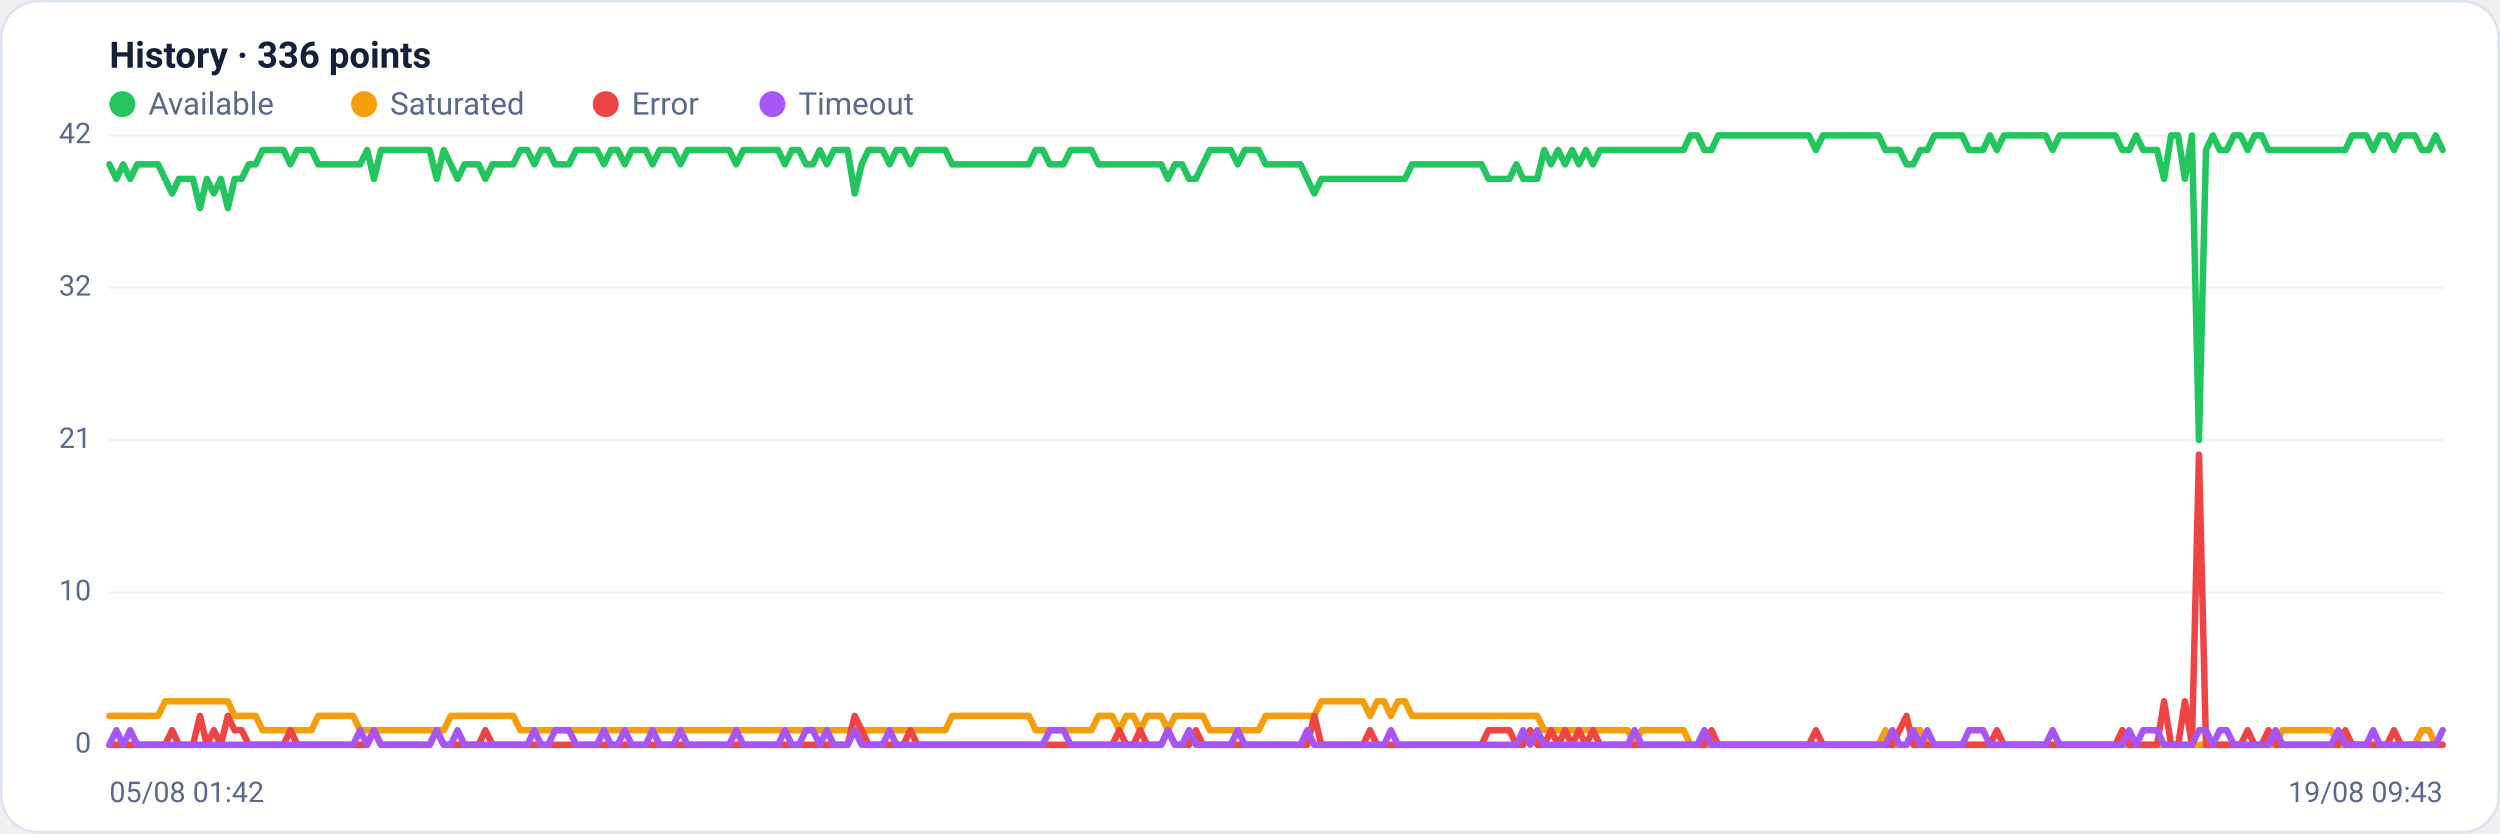
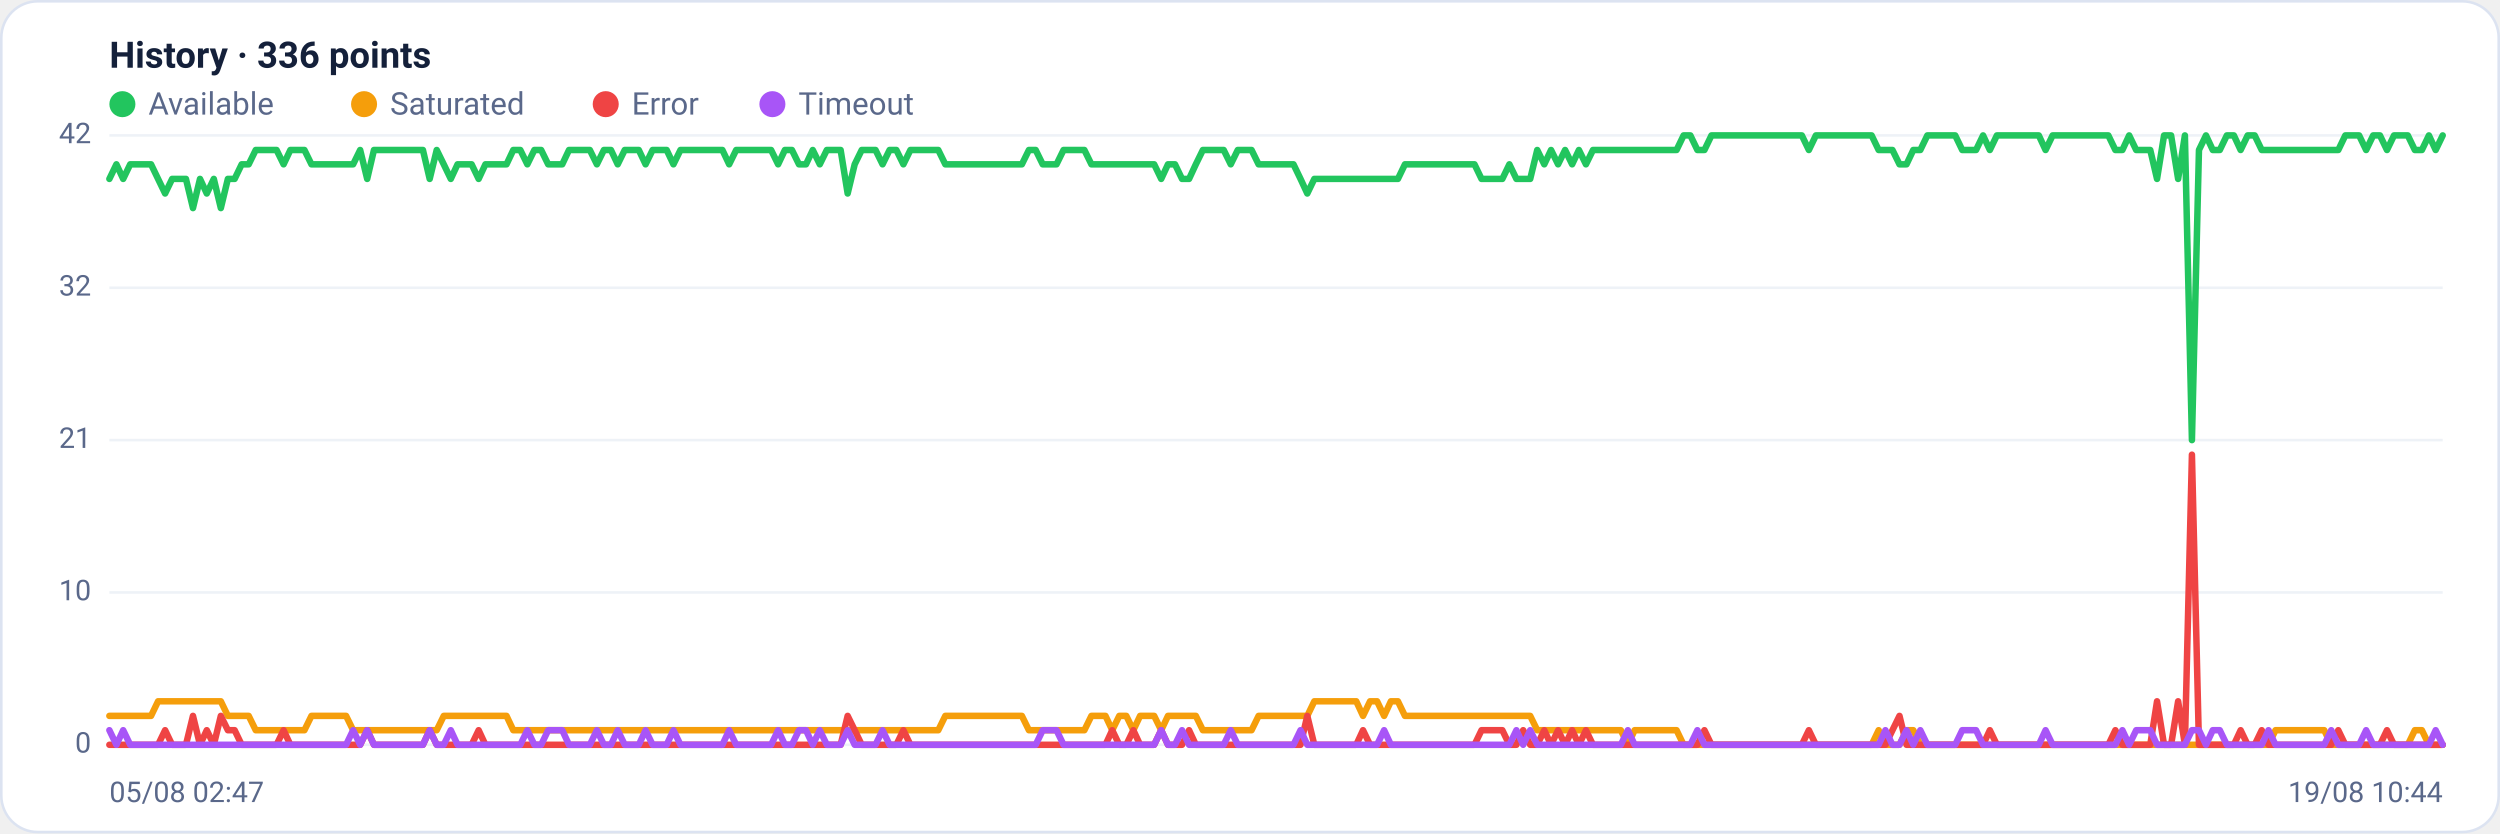
<svg xmlns="http://www.w3.org/2000/svg" viewBox="0 0 960 320" width="960" height="320" font-family="Segoe UI, system-ui, -apple-system, Roboto, Helvetica, Arial, sans-serif" role="img" aria-label="Availability history per region">
  <rect x="0.5" y="0.5" width="959" height="319" rx="14" fill="#ffffff" stroke="#dce3f1" />
  <text x="42" y="26" font-size="14" font-weight="600" fill="#14203a">History · 336 points</text>
  <circle cx="47" cy="40" r="5" fill="#22c55e" />
  <text x="57" y="44" font-size="12" fill="#5a688a">Available</text>
  <circle cx="139.8" cy="40" r="5" fill="#f59e0b" />
  <text x="149.8" y="44" font-size="12" fill="#5a688a">Saturated</text>
  <circle cx="232.6" cy="40" r="5" fill="#ef4444" />
  <text x="242.6" y="44" font-size="12" fill="#5a688a">Error</text>
  <circle cx="296.6" cy="40" r="5" fill="#a855f7" />
  <text x="306.6" y="44" font-size="12" fill="#5a688a">Timeout</text>
  <line x1="42" y1="286.0" x2="938" y2="286.0" stroke="#eef2f7" stroke-width="1" />
  <text x="35" y="289.0" text-anchor="end" font-size="11" fill="#5a688a">0</text>
  <line x1="42" y1="227.5" x2="938" y2="227.5" stroke="#eef2f7" stroke-width="1" />
  <text x="35" y="230.5" text-anchor="end" font-size="11" fill="#5a688a">10</text>
  <line x1="42" y1="169.0" x2="938" y2="169.0" stroke="#eef2f7" stroke-width="1" />
  <text x="35" y="172.0" text-anchor="end" font-size="11" fill="#5a688a">21</text>
  <line x1="42" y1="110.5" x2="938" y2="110.5" stroke="#eef2f7" stroke-width="1" />
  <text x="35" y="113.5" text-anchor="end" font-size="11" fill="#5a688a">32</text>
  <line x1="42" y1="52.0" x2="938" y2="52.0" stroke="#eef2f7" stroke-width="1" />
  <text x="35" y="55.0" text-anchor="end" font-size="11" fill="#5a688a">42</text>
-   <polyline fill="none" stroke="#22c55e" stroke-width="2.5" stroke-linejoin="round" stroke-linecap="round" points="42.0,63.1 44.7,68.7 47.3,63.1 50.0,68.7 52.7,63.1 55.4,63.1 58.0,63.1 60.7,63.1 63.4,68.7 66.1,74.3 68.7,68.7 71.4,68.7 74.1,68.7 76.8,79.9 79.4,68.7 82.1,74.3 84.8,68.7 87.5,79.9 90.1,68.7 92.8,68.7 95.5,63.1 98.2,63.1 100.8,57.6 103.5,57.6 106.2,57.6 108.9,57.6 111.5,63.1 114.2,57.6 116.9,57.6 119.6,57.6 122.2,63.1 124.9,63.1 127.6,63.1 130.3,63.1 132.9,63.1 135.6,63.1 138.3,63.1 141.0,57.6 143.6,68.7 146.3,57.6 149.0,57.6 151.7,57.6 154.3,57.6 157.0,57.6 159.7,57.6 162.4,57.6 165.0,57.6 167.7,68.7 170.4,57.6 173.1,63.1 175.7,68.7 178.4,63.1 181.1,63.1 183.8,63.1 186.4,68.7 189.1,63.1 191.8,63.1 194.5,63.1 197.1,63.1 199.8,57.6 202.5,57.6 205.2,63.1 207.8,57.6 210.5,57.6 213.2,63.1 215.9,63.1 218.5,63.1 221.2,57.6 223.9,57.6 226.5,57.6 229.2,57.6 231.9,63.1 234.6,57.6 237.2,57.6 239.9,63.1 242.6,57.6 245.3,57.6 247.9,57.6 250.6,63.1 253.3,57.6 256.0,57.6 258.6,57.6 261.3,63.1 264.0,57.6 266.7,57.6 269.3,57.6 272.0,57.6 274.7,57.6 277.4,57.6 280.0,57.6 282.7,63.1 285.4,57.6 288.1,57.6 290.7,57.6 293.4,57.6 296.1,57.6 298.8,57.6 301.4,63.1 304.1,57.6 306.8,57.6 309.5,63.1 312.1,63.1 314.8,57.6 317.5,63.1 320.2,57.6 322.8,57.6 325.5,57.6 328.2,74.3 330.9,63.1 333.5,57.6 336.2,57.6 338.9,57.6 341.6,63.1 344.2,57.6 346.9,57.6 349.6,63.1 352.3,57.6 354.9,57.6 357.6,57.6 360.3,57.6 363.0,57.6 365.6,63.1 368.3,63.1 371.0,63.1 373.7,63.1 376.3,63.1 379.0,63.1 381.7,63.1 384.4,63.1 387.0,63.1 389.7,63.1 392.4,63.1 395.1,63.1 397.7,57.6 400.4,57.6 403.1,63.1 405.7,63.1 408.4,63.1 411.1,57.6 413.8,57.6 416.4,57.6 419.1,57.6 421.8,63.1 424.5,63.1 427.1,63.1 429.8,63.1 432.5,63.1 435.2,63.1 437.8,63.1 440.5,63.1 443.2,63.1 445.9,63.1 448.5,68.7 451.2,63.1 453.9,63.1 456.6,68.7 459.2,68.7 461.9,63.1 464.6,57.6 467.3,57.6 469.9,57.6 472.6,57.6 475.3,63.1 478.0,57.6 480.6,57.6 483.3,57.6 486.0,63.1 488.7,63.1 491.3,63.1 494.0,63.1 496.7,63.1 499.4,63.1 502.0,68.7 504.7,74.3 507.4,68.7 510.1,68.7 512.7,68.7 515.4,68.7 518.1,68.7 520.8,68.7 523.4,68.7 526.1,68.7 528.8,68.7 531.5,68.7 534.1,68.7 536.8,68.7 539.5,68.7 542.2,63.1 544.8,63.1 547.5,63.1 550.2,63.1 552.9,63.1 555.5,63.1 558.2,63.1 560.9,63.1 563.6,63.1 566.2,63.1 568.9,63.1 571.6,68.7 574.3,68.7 576.9,68.7 579.6,68.7 582.3,63.1 584.9,68.7 587.6,68.7 590.3,68.7 593.0,57.6 595.6,63.1 598.3,57.6 601.0,63.1 603.7,57.6 606.3,63.1 609.0,57.6 611.7,63.1 614.4,57.6 617.0,57.6 619.7,57.6 622.4,57.6 625.1,57.6 627.7,57.6 630.4,57.6 633.1,57.6 635.8,57.6 638.4,57.6 641.1,57.6 643.8,57.6 646.5,57.6 649.1,52.0 651.8,52.0 654.5,57.6 657.2,57.6 659.8,52.0 662.5,52.0 665.2,52.0 667.9,52.0 670.5,52.0 673.2,52.0 675.9,52.0 678.6,52.0 681.2,52.0 683.9,52.0 686.6,52.0 689.3,52.0 691.9,52.0 694.6,52.0 697.3,57.6 700.0,52.0 702.6,52.0 705.3,52.0 708.0,52.0 710.7,52.0 713.3,52.0 716.0,52.0 718.7,52.0 721.4,52.0 724.0,57.6 726.7,57.6 729.4,57.6 732.1,63.1 734.7,63.1 737.4,57.6 740.1,57.6 742.8,52.0 745.4,52.0 748.1,52.0 750.8,52.0 753.5,52.0 756.1,57.6 758.8,57.6 761.5,57.6 764.1,52.0 766.8,57.6 769.5,52.0 772.2,52.0 774.8,52.0 777.5,52.0 780.2,52.0 782.9,52.0 785.5,52.0 788.2,57.6 790.9,52.0 793.6,52.0 796.2,52.0 798.9,52.0 801.6,52.0 804.3,52.0 806.9,52.0 809.6,52.0 812.3,52.0 815.0,57.6 817.6,57.6 820.3,52.0 823.0,57.6 825.7,57.6 828.3,57.6 831.0,68.7 833.7,52.0 836.4,52.0 839.0,68.7 841.7,52.0 844.4,169.0 847.1,57.6 849.7,52.0 852.4,57.6 855.1,57.6 857.8,52.0 860.4,52.0 863.1,57.6 865.8,52.0 868.5,52.0 871.1,57.6 873.8,57.6 876.5,57.6 879.2,57.6 881.8,57.6 884.5,57.6 887.2,57.6 889.9,57.6 892.5,57.6 895.2,57.6 897.9,57.6 900.6,57.6 903.2,52.0 905.9,52.0 908.6,52.0 911.3,57.6 913.9,52.0 916.6,52.0 919.3,57.6 922.0,52.0 924.6,52.0 927.3,52.0 930.0,57.6 932.7,57.6 935.3,52.0 938.0,57.6" />
-   <polyline fill="none" stroke="#f59e0b" stroke-width="2.5" stroke-linejoin="round" stroke-linecap="round" points="42.0,274.9 44.7,274.9 47.3,274.9 50.0,274.9 52.7,274.9 55.4,274.9 58.0,274.9 60.7,274.9 63.4,269.3 66.1,269.3 68.7,269.3 71.4,269.3 74.1,269.3 76.8,269.3 79.4,269.3 82.1,269.3 84.8,269.3 87.5,269.3 90.1,274.9 92.8,274.9 95.5,274.9 98.2,274.9 100.8,280.4 103.5,280.4 106.2,280.4 108.9,280.4 111.5,280.4 114.2,280.4 116.9,280.4 119.6,280.4 122.2,274.9 124.9,274.9 127.6,274.9 130.3,274.9 132.9,274.9 135.6,274.9 138.3,280.4 141.0,280.4 143.6,280.4 146.3,280.4 149.0,280.4 151.7,280.4 154.3,280.4 157.0,280.4 159.7,280.4 162.4,280.4 165.0,280.4 167.7,280.4 170.4,280.4 173.1,274.9 175.7,274.9 178.4,274.9 181.1,274.9 183.8,274.9 186.4,274.9 189.1,274.9 191.8,274.9 194.5,274.9 197.1,274.9 199.8,280.4 202.5,280.4 205.2,280.4 207.8,280.4 210.5,280.4 213.2,280.4 215.9,280.4 218.5,280.4 221.2,280.4 223.9,280.4 226.5,280.4 229.2,280.4 231.9,280.4 234.6,280.4 237.2,280.4 239.9,280.4 242.6,280.4 245.3,280.4 247.9,280.4 250.6,280.4 253.3,280.4 256.0,280.4 258.6,280.4 261.3,280.4 264.0,280.4 266.7,280.4 269.3,280.4 272.0,280.4 274.7,280.4 277.4,280.4 280.0,280.4 282.7,280.4 285.4,280.4 288.1,280.4 290.7,280.4 293.4,280.4 296.1,280.4 298.8,280.4 301.4,280.4 304.1,280.4 306.8,280.4 309.5,280.4 312.1,280.4 314.8,280.4 317.5,280.4 320.2,280.4 322.8,280.4 325.5,280.4 328.2,280.4 330.9,280.4 333.5,280.4 336.2,280.4 338.9,280.4 341.6,280.4 344.2,280.4 346.9,280.4 349.6,280.4 352.3,280.4 354.9,280.4 357.6,280.4 360.3,280.4 363.0,280.4 365.6,274.9 368.3,274.9 371.0,274.9 373.7,274.9 376.3,274.9 379.0,274.9 381.7,274.9 384.4,274.9 387.0,274.9 389.7,274.9 392.4,274.9 395.1,274.9 397.7,280.4 400.4,280.4 403.1,280.4 405.7,280.4 408.4,280.4 411.1,280.4 413.8,280.4 416.4,280.4 419.1,280.4 421.8,274.9 424.5,274.9 427.1,274.9 429.8,280.4 432.5,274.9 435.2,274.9 437.8,280.4 440.5,274.9 443.2,274.9 445.9,274.9 448.5,280.4 451.2,274.9 453.9,274.9 456.6,274.9 459.2,274.9 461.9,274.9 464.6,280.4 467.3,280.4 469.9,280.4 472.6,280.4 475.3,280.4 478.0,280.4 480.6,280.4 483.3,280.4 486.0,274.9 488.7,274.9 491.3,274.9 494.0,274.9 496.7,274.9 499.4,274.9 502.0,274.9 504.7,274.9 507.4,269.3 510.1,269.3 512.7,269.3 515.4,269.3 518.1,269.3 520.8,269.3 523.4,269.3 526.1,274.9 528.8,269.3 531.5,269.3 534.1,274.9 536.8,269.3 539.5,269.3 542.2,274.9 544.8,274.9 547.5,274.9 550.2,274.9 552.9,274.9 555.5,274.9 558.2,274.9 560.9,274.9 563.6,274.9 566.2,274.9 568.9,274.9 571.6,274.9 574.3,274.9 576.9,274.9 579.6,274.9 582.3,274.9 584.9,274.9 587.6,274.9 590.3,274.9 593.0,280.4 595.6,280.4 598.3,280.4 601.0,280.4 603.7,280.4 606.3,280.4 609.0,280.4 611.7,280.4 614.4,280.4 617.0,280.4 619.7,280.4 622.4,280.4 625.1,280.4 627.7,286.0 630.4,280.4 633.1,280.4 635.8,280.4 638.4,280.4 641.1,280.4 643.8,280.4 646.5,280.4 649.1,286.0 651.8,286.0 654.5,286.0 657.2,286.0 659.8,286.0 662.5,286.0 665.2,286.0 667.9,286.0 670.5,286.0 673.2,286.0 675.9,286.0 678.6,286.0 681.2,286.0 683.9,286.0 686.6,286.0 689.3,286.0 691.9,286.0 694.6,286.0 697.3,286.0 700.0,286.0 702.6,286.0 705.3,286.0 708.0,286.0 710.7,286.0 713.3,286.0 716.0,286.0 718.7,286.0 721.4,286.0 724.0,280.4 726.7,286.0 729.4,286.0 732.1,286.0 734.7,280.4 737.4,280.4 740.1,286.0 742.8,286.0 745.4,286.0 748.1,286.0 750.8,286.0 753.5,286.0 756.1,286.0 758.8,286.0 761.5,286.0 764.1,286.0 766.8,286.0 769.5,286.0 772.2,286.0 774.8,286.0 777.5,286.0 780.2,286.0 782.9,286.0 785.5,286.0 788.2,286.0 790.9,286.0 793.6,286.0 796.2,286.0 798.9,286.0 801.6,286.0 804.3,286.0 806.9,286.0 809.6,286.0 812.3,286.0 815.0,286.0 817.6,286.0 820.3,286.0 823.0,286.0 825.7,286.0 828.3,286.0 831.0,286.0 833.7,286.0 836.4,286.0 839.0,286.0 841.7,286.0 844.4,286.0 847.1,286.0 849.7,286.0 852.4,286.0 855.1,286.0 857.8,286.0 860.4,286.0 863.1,286.0 865.8,286.0 868.5,286.0 871.1,286.0 873.8,286.0 876.5,280.4 879.2,280.4 881.8,280.4 884.5,280.4 887.2,280.4 889.9,280.4 892.5,280.4 895.2,280.4 897.9,286.0 900.6,286.0 903.2,286.0 905.9,286.0 908.6,286.0 911.3,286.0 913.9,286.0 916.6,286.0 919.3,286.0 922.0,286.0 924.6,286.0 927.3,286.0 930.0,280.4 932.7,280.4 935.3,286.0 938.0,286.0" />
-   <polyline fill="none" stroke="#ef4444" stroke-width="2.5" stroke-linejoin="round" stroke-linecap="round" points="42.0,286.0 44.7,286.0 47.3,286.0 50.0,286.0 52.7,286.0 55.4,286.0 58.0,286.0 60.7,286.0 63.4,286.0 66.1,280.4 68.7,286.0 71.4,286.0 74.1,286.0 76.8,274.9 79.4,286.0 82.1,280.4 84.8,286.0 87.5,274.9 90.1,280.4 92.8,280.4 95.5,286.0 98.2,286.0 100.8,286.0 103.5,286.0 106.2,286.0 108.9,286.0 111.5,280.4 114.2,286.0 116.9,286.0 119.6,286.0 122.2,286.0 124.9,286.0 127.6,286.0 130.3,286.0 132.9,286.0 135.6,286.0 138.3,286.0 141.0,286.0 143.6,280.4 146.3,286.0 149.0,286.0 151.7,286.0 154.3,286.0 157.0,286.0 159.7,286.0 162.4,286.0 165.0,286.0 167.7,280.4 170.4,286.0 173.1,286.0 175.7,286.0 178.4,286.0 181.1,286.0 183.8,286.0 186.4,280.4 189.1,286.0 191.8,286.0 194.5,286.0 197.1,286.0 199.8,286.0 202.5,286.0 205.2,286.0 207.8,286.0 210.5,286.0 213.2,286.0 215.9,286.0 218.5,286.0 221.2,286.0 223.9,286.0 226.5,286.0 229.2,286.0 231.9,286.0 234.6,286.0 237.2,286.0 239.9,286.0 242.6,286.0 245.3,286.0 247.9,286.0 250.6,286.0 253.3,286.0 256.0,286.0 258.6,286.0 261.3,286.0 264.0,286.0 266.7,286.0 269.3,286.0 272.0,286.0 274.7,286.0 277.4,286.0 280.0,286.0 282.7,286.0 285.4,286.0 288.1,286.0 290.7,286.0 293.4,286.0 296.1,286.0 298.8,286.0 301.4,286.0 304.1,286.0 306.8,286.0 309.5,286.0 312.1,286.0 314.8,286.0 317.5,286.0 320.2,286.0 322.8,286.0 325.5,286.0 328.2,274.9 330.9,280.4 333.5,286.0 336.2,286.0 338.9,286.0 341.6,286.0 344.2,286.0 346.9,286.0 349.6,280.4 352.3,286.0 354.9,286.0 357.6,286.0 360.3,286.0 363.0,286.0 365.6,286.0 368.3,286.0 371.0,286.0 373.7,286.0 376.3,286.0 379.0,286.0 381.7,286.0 384.4,286.0 387.0,286.0 389.7,286.0 392.4,286.0 395.1,286.0 397.7,286.0 400.4,286.0 403.1,286.0 405.7,286.0 408.4,286.0 411.1,286.0 413.8,286.0 416.4,286.0 419.1,286.0 421.8,286.0 424.5,286.0 427.1,286.0 429.8,280.4 432.5,286.0 435.2,286.0 437.8,280.4 440.5,286.0 443.2,286.0 445.9,286.0 448.5,280.4 451.2,286.0 453.9,286.0 456.6,286.0 459.2,280.4 461.9,286.0 464.6,286.0 467.3,286.0 469.9,286.0 472.6,286.0 475.3,286.0 478.0,286.0 480.6,286.0 483.3,286.0 486.0,286.0 488.7,286.0 491.3,286.0 494.0,286.0 496.7,286.0 499.4,286.0 502.0,286.0 504.7,274.9 507.4,286.0 510.1,286.0 512.7,286.0 515.4,286.0 518.1,286.0 520.8,286.0 523.4,286.0 526.1,280.4 528.8,286.0 531.5,286.0 534.1,286.0 536.8,286.0 539.5,286.0 542.2,286.0 544.8,286.0 547.5,286.0 550.2,286.0 552.9,286.0 555.5,286.0 558.2,286.0 560.9,286.0 563.6,286.0 566.2,286.0 568.9,286.0 571.6,280.4 574.3,280.4 576.9,280.4 579.6,280.4 582.3,286.0 584.9,286.0 587.6,280.4 590.3,286.0 593.0,286.0 595.6,280.4 598.3,286.0 601.0,280.4 603.7,286.0 606.3,280.4 609.0,286.0 611.7,280.4 614.4,286.0 617.0,286.0 619.7,286.0 622.4,286.0 625.1,286.0 627.7,286.0 630.4,286.0 633.1,286.0 635.8,286.0 638.4,286.0 641.1,286.0 643.8,286.0 646.5,286.0 649.1,286.0 651.8,286.0 654.5,286.0 657.2,280.4 659.8,286.0 662.5,286.0 665.2,286.0 667.9,286.0 670.5,286.0 673.2,286.0 675.9,286.0 678.6,286.0 681.2,286.0 683.9,286.0 686.6,286.0 689.3,286.0 691.9,286.0 694.6,286.0 697.3,280.4 700.0,286.0 702.6,286.0 705.3,286.0 708.0,286.0 710.7,286.0 713.3,286.0 716.0,286.0 718.7,286.0 721.4,286.0 724.0,286.0 726.7,286.0 729.4,280.4 732.1,274.9 734.7,286.0 737.4,286.0 740.1,286.0 742.8,286.0 745.4,286.0 748.1,286.0 750.8,286.0 753.5,286.0 756.1,286.0 758.8,286.0 761.5,286.0 764.1,286.0 766.8,280.4 769.5,286.0 772.2,286.0 774.8,286.0 777.5,286.0 780.2,286.0 782.9,286.0 785.5,286.0 788.2,286.0 790.9,286.0 793.6,286.0 796.2,286.0 798.9,286.0 801.6,286.0 804.3,286.0 806.9,286.0 809.6,286.0 812.3,286.0 815.0,280.4 817.6,286.0 820.3,286.0 823.0,286.0 825.7,286.0 828.3,286.0 831.0,269.3 833.7,286.0 836.4,286.0 839.0,269.3 841.7,286.0 844.4,174.6 847.1,286.0 849.7,286.0 852.4,286.0 855.1,286.0 857.8,286.0 860.4,286.0 863.1,280.4 865.8,286.0 868.5,286.0 871.1,280.4 873.8,286.0 876.5,286.0 879.2,286.0 881.8,286.0 884.5,286.0 887.2,286.0 889.9,286.0 892.5,286.0 895.2,286.0 897.9,286.0 900.6,280.4 903.2,286.0 905.9,286.0 908.6,286.0 911.3,286.0 913.9,286.0 916.6,286.0 919.3,280.4 922.0,286.0 924.6,286.0 927.3,286.0 930.0,286.0 932.7,286.0 935.3,286.0 938.0,286.0" />
-   <polyline fill="none" stroke="#a855f7" stroke-width="2.5" stroke-linejoin="round" stroke-linecap="round" points="42.0,286.0 44.7,280.4 47.3,286.0 50.0,280.4 52.7,286.0 55.4,286.0 58.0,286.0 60.7,286.0 63.4,286.0 66.1,286.0 68.7,286.0 71.4,286.0 74.1,286.0 76.8,286.0 79.4,286.0 82.1,286.0 84.8,286.0 87.5,286.0 90.1,286.0 92.8,286.0 95.5,286.0 98.2,286.0 100.8,286.0 103.5,286.0 106.2,286.0 108.9,286.0 111.5,286.0 114.2,286.0 116.9,286.0 119.6,286.0 122.2,286.0 124.9,286.0 127.6,286.0 130.3,286.0 132.9,286.0 135.6,286.0 138.3,280.4 141.0,286.0 143.6,280.4 146.3,286.0 149.0,286.0 151.7,286.0 154.3,286.0 157.0,286.0 159.7,286.0 162.4,286.0 165.0,286.0 167.7,280.4 170.4,286.0 173.1,286.0 175.7,280.4 178.4,286.0 181.1,286.0 183.8,286.0 186.4,286.0 189.1,286.0 191.8,286.0 194.5,286.0 197.1,286.0 199.8,286.0 202.5,286.0 205.2,280.4 207.8,286.0 210.5,286.0 213.2,280.4 215.9,280.4 218.5,280.4 221.2,286.0 223.9,286.0 226.5,286.0 229.2,286.0 231.9,280.4 234.6,286.0 237.2,286.0 239.9,280.4 242.6,286.0 245.3,286.0 247.9,286.0 250.6,280.4 253.3,286.0 256.0,286.0 258.6,286.0 261.3,280.4 264.0,286.0 266.7,286.0 269.3,286.0 272.0,286.0 274.7,286.0 277.4,286.0 280.0,286.0 282.7,280.4 285.4,286.0 288.1,286.0 290.7,286.0 293.4,286.0 296.1,286.0 298.8,286.0 301.4,280.4 304.1,286.0 306.8,286.0 309.5,280.4 312.1,280.4 314.8,286.0 317.5,280.4 320.2,286.0 322.8,286.0 325.5,286.0 328.2,280.4 330.9,286.0 333.5,286.0 336.2,286.0 338.9,286.0 341.6,280.4 344.2,286.0 346.9,286.0 349.6,286.0 352.3,286.0 354.9,286.0 357.6,286.0 360.3,286.0 363.0,286.0 365.6,286.0 368.3,286.0 371.0,286.0 373.7,286.0 376.3,286.0 379.0,286.0 381.7,286.0 384.4,286.0 387.0,286.0 389.7,286.0 392.4,286.0 395.1,286.0 397.7,286.0 400.4,286.0 403.1,280.4 405.7,280.4 408.4,280.4 411.1,286.0 413.8,286.0 416.4,286.0 419.1,286.0 421.8,286.0 424.5,286.0 427.1,286.0 429.8,286.0 432.5,286.0 435.2,286.0 437.8,286.0 440.5,286.0 443.2,286.0 445.9,286.0 448.5,280.4 451.2,286.0 453.9,286.0 456.6,280.4 459.2,286.0 461.9,286.0 464.6,286.0 467.3,286.0 469.9,286.0 472.6,286.0 475.3,280.4 478.0,286.0 480.6,286.0 483.3,286.0 486.0,286.0 488.7,286.0 491.3,286.0 494.0,286.0 496.7,286.0 499.4,286.0 502.0,280.4 504.7,286.0 507.4,286.0 510.1,286.0 512.7,286.0 515.4,286.0 518.1,286.0 520.8,286.0 523.4,286.0 526.1,286.0 528.8,286.0 531.5,286.0 534.1,280.4 536.8,286.0 539.5,286.0 542.2,286.0 544.8,286.0 547.5,286.0 550.2,286.0 552.9,286.0 555.5,286.0 558.2,286.0 560.9,286.0 563.6,286.0 566.2,286.0 568.9,286.0 571.6,286.0 574.3,286.0 576.9,286.0 579.6,286.0 582.3,286.0 584.9,280.4 587.6,286.0 590.3,280.4 593.0,286.0 595.6,286.0 598.3,286.0 601.0,286.0 603.7,286.0 606.3,286.0 609.0,286.0 611.7,286.0 614.4,286.0 617.0,286.0 619.7,286.0 622.4,286.0 625.1,286.0 627.7,280.4 630.4,286.0 633.1,286.0 635.8,286.0 638.4,286.0 641.1,286.0 643.8,286.0 646.5,286.0 649.1,286.0 651.8,286.0 654.5,280.4 657.2,286.0 659.8,286.0 662.5,286.0 665.2,286.0 667.9,286.0 670.5,286.0 673.2,286.0 675.9,286.0 678.6,286.0 681.2,286.0 683.9,286.0 686.6,286.0 689.3,286.0 691.9,286.0 694.6,286.0 697.3,286.0 700.0,286.0 702.6,286.0 705.3,286.0 708.0,286.0 710.7,286.0 713.3,286.0 716.0,286.0 718.7,286.0 721.4,286.0 724.0,286.0 726.7,280.4 729.4,286.0 732.1,286.0 734.7,280.4 737.4,286.0 740.1,280.4 742.8,286.0 745.4,286.0 748.1,286.0 750.8,286.0 753.5,286.0 756.1,280.4 758.8,280.4 761.5,280.4 764.1,286.0 766.8,286.0 769.5,286.0 772.2,286.0 774.8,286.0 777.5,286.0 780.2,286.0 782.9,286.0 785.5,286.0 788.2,280.4 790.9,286.0 793.6,286.0 796.2,286.0 798.9,286.0 801.6,286.0 804.3,286.0 806.9,286.0 809.6,286.0 812.3,286.0 815.0,286.0 817.6,280.4 820.3,286.0 823.0,280.4 825.7,280.4 828.3,280.4 831.0,286.0 833.7,286.0 836.4,286.0 839.0,286.0 841.7,286.0 844.4,280.4 847.1,280.4 849.7,286.0 852.4,280.4 855.1,280.4 857.8,286.0 860.4,286.0 863.1,286.0 865.8,286.0 868.5,286.0 871.1,286.0 873.8,280.4 876.5,286.0 879.2,286.0 881.8,286.0 884.5,286.0 887.2,286.0 889.9,286.0 892.5,286.0 895.2,286.0 897.9,280.4 900.6,286.0 903.2,286.0 905.9,286.0 908.6,286.0 911.3,280.4 913.9,286.0 916.6,286.0 919.3,286.0 922.0,286.0 924.6,286.0 927.3,286.0 930.0,286.0 932.7,286.0 935.3,286.0 938.0,280.4" />
-   <text x="42" y="308" font-size="11" fill="#5a688a">05/08 01:42</text>
-   <text x="938" y="308" text-anchor="end" font-size="11" fill="#5a688a">19/08 09:43</text>
+   <polyline fill="none" stroke="#22c55e" stroke-width="2.5" stroke-linejoin="round" stroke-linecap="round" points="42.0,68.7 44.7,63.1 47.3,68.7 50.0,63.1 52.7,63.1 55.4,63.1 58.0,63.1 60.7,68.7 63.4,74.3 66.1,68.7 68.7,68.7 71.4,68.7 74.1,79.9 76.8,68.7 79.4,74.3 82.1,68.7 84.8,79.9 87.5,68.7 90.1,68.7 92.8,63.1 95.5,63.1 98.2,57.6 100.8,57.6 103.5,57.6 106.2,57.6 108.9,63.1 111.5,57.6 114.2,57.6 116.9,57.6 119.6,63.1 122.2,63.1 124.9,63.1 127.6,63.1 130.3,63.1 132.9,63.1 135.6,63.1 138.3,57.6 141.0,68.7 143.6,57.6 146.3,57.6 149.0,57.6 151.7,57.6 154.3,57.6 157.0,57.6 159.7,57.6 162.4,57.6 165.0,68.7 167.7,57.6 170.4,63.1 173.1,68.7 175.7,63.1 178.4,63.1 181.1,63.1 183.8,68.7 186.4,63.1 189.1,63.1 191.8,63.1 194.5,63.1 197.1,57.6 199.8,57.6 202.5,63.1 205.2,57.6 207.8,57.6 210.5,63.1 213.2,63.1 215.9,63.1 218.5,57.6 221.2,57.6 223.9,57.6 226.5,57.6 229.2,63.1 231.9,57.6 234.6,57.6 237.2,63.1 239.9,57.6 242.6,57.6 245.3,57.6 247.9,63.1 250.6,57.6 253.3,57.6 256.0,57.6 258.6,63.1 261.3,57.6 264.0,57.6 266.7,57.6 269.3,57.6 272.0,57.6 274.7,57.6 277.4,57.6 280.0,63.1 282.7,57.6 285.4,57.6 288.1,57.6 290.7,57.6 293.4,57.6 296.1,57.6 298.8,63.1 301.4,57.6 304.1,57.6 306.8,63.1 309.5,63.1 312.1,57.6 314.8,63.1 317.5,57.6 320.2,57.6 322.8,57.6 325.5,74.3 328.2,63.1 330.9,57.6 333.5,57.6 336.2,57.6 338.9,63.1 341.6,57.6 344.2,57.6 346.9,63.1 349.6,57.6 352.3,57.6 354.9,57.6 357.6,57.6 360.3,57.6 363.0,63.1 365.6,63.1 368.3,63.1 371.0,63.1 373.7,63.1 376.3,63.1 379.0,63.1 381.7,63.1 384.4,63.1 387.0,63.1 389.7,63.1 392.4,63.1 395.1,57.6 397.7,57.6 400.4,63.1 403.1,63.1 405.7,63.1 408.4,57.6 411.1,57.6 413.8,57.6 416.4,57.6 419.1,63.1 421.8,63.1 424.5,63.1 427.1,63.1 429.8,63.1 432.5,63.1 435.2,63.1 437.8,63.1 440.5,63.1 443.2,63.1 445.9,68.7 448.5,63.1 451.2,63.1 453.9,68.7 456.6,68.7 459.2,63.1 461.9,57.6 464.6,57.6 467.3,57.6 469.9,57.6 472.6,63.1 475.3,57.6 478.0,57.6 480.6,57.6 483.3,63.1 486.0,63.1 488.7,63.1 491.3,63.1 494.0,63.1 496.7,63.1 499.4,68.7 502.0,74.3 504.7,68.7 507.4,68.7 510.1,68.7 512.7,68.7 515.4,68.7 518.1,68.7 520.8,68.7 523.4,68.7 526.1,68.7 528.8,68.7 531.5,68.7 534.1,68.7 536.8,68.7 539.5,63.1 542.2,63.1 544.8,63.1 547.5,63.1 550.2,63.1 552.9,63.1 555.5,63.1 558.2,63.1 560.9,63.1 563.6,63.1 566.2,63.1 568.9,68.7 571.6,68.7 574.3,68.7 576.9,68.7 579.6,63.1 582.3,68.7 584.9,68.7 587.6,68.7 590.3,57.6 593.0,63.1 595.6,57.6 598.3,63.1 601.0,57.6 603.7,63.1 606.3,57.6 609.0,63.1 611.7,57.6 614.4,57.6 617.0,57.6 619.7,57.6 622.4,57.6 625.1,57.6 627.7,57.6 630.4,57.6 633.1,57.6 635.8,57.6 638.4,57.6 641.1,57.6 643.8,57.6 646.5,52.0 649.1,52.0 651.8,57.6 654.5,57.6 657.2,52.0 659.8,52.0 662.5,52.0 665.2,52.0 667.9,52.0 670.5,52.0 673.2,52.0 675.9,52.0 678.6,52.0 681.2,52.0 683.9,52.0 686.6,52.0 689.3,52.0 691.9,52.0 694.6,57.6 697.3,52.0 700.0,52.0 702.6,52.0 705.3,52.0 708.0,52.0 710.7,52.0 713.3,52.0 716.0,52.0 718.7,52.0 721.4,57.6 724.0,57.6 726.7,57.6 729.4,63.1 732.1,63.1 734.7,57.6 737.4,57.6 740.1,52.0 742.8,52.0 745.4,52.0 748.1,52.0 750.8,52.0 753.5,57.6 756.1,57.6 758.8,57.6 761.5,52.0 764.1,57.6 766.8,52.0 769.5,52.0 772.2,52.0 774.8,52.0 777.5,52.0 780.2,52.0 782.9,52.0 785.5,57.6 788.2,52.0 790.9,52.0 793.6,52.0 796.2,52.0 798.9,52.0 801.6,52.0 804.3,52.0 806.9,52.0 809.6,52.0 812.3,57.6 815.0,57.6 817.6,52.0 820.3,57.6 823.0,57.6 825.7,57.6 828.3,68.7 831.0,52.0 833.7,52.0 836.4,68.7 839.0,52.0 841.7,169.0 844.4,57.6 847.1,52.0 849.7,57.6 852.4,57.6 855.1,52.0 857.8,52.0 860.4,57.6 863.1,52.0 865.8,52.0 868.5,57.6 871.1,57.6 873.8,57.6 876.5,57.6 879.2,57.6 881.8,57.6 884.5,57.6 887.2,57.6 889.9,57.6 892.5,57.6 895.2,57.6 897.9,57.6 900.6,52.0 903.2,52.0 905.9,52.0 908.6,57.6 911.3,52.0 913.9,52.0 916.6,57.6 919.3,52.0 922.0,52.0 924.6,52.0 927.3,57.6 930.0,57.6 932.7,52.0 935.3,57.6 938.0,52.0" />
+   <polyline fill="none" stroke="#f59e0b" stroke-width="2.5" stroke-linejoin="round" stroke-linecap="round" points="42.0,274.9 44.7,274.9 47.3,274.9 50.0,274.9 52.7,274.9 55.4,274.9 58.0,274.9 60.7,269.3 63.4,269.3 66.1,269.3 68.7,269.3 71.4,269.3 74.1,269.3 76.8,269.3 79.4,269.3 82.1,269.3 84.8,269.3 87.5,274.9 90.1,274.9 92.8,274.9 95.5,274.9 98.2,280.4 100.8,280.4 103.5,280.4 106.2,280.4 108.9,280.4 111.5,280.4 114.2,280.4 116.9,280.4 119.6,274.9 122.2,274.9 124.9,274.9 127.6,274.9 130.3,274.9 132.9,274.9 135.6,280.4 138.3,280.4 141.0,280.4 143.6,280.4 146.3,280.4 149.0,280.4 151.7,280.4 154.3,280.4 157.0,280.4 159.7,280.4 162.4,280.4 165.0,280.4 167.7,280.4 170.4,274.9 173.1,274.9 175.7,274.9 178.4,274.9 181.1,274.9 183.8,274.9 186.4,274.9 189.1,274.9 191.8,274.9 194.5,274.9 197.1,280.4 199.8,280.4 202.5,280.4 205.2,280.4 207.8,280.4 210.5,280.4 213.2,280.4 215.9,280.4 218.5,280.4 221.2,280.4 223.9,280.4 226.5,280.4 229.2,280.4 231.9,280.4 234.6,280.4 237.2,280.4 239.9,280.4 242.6,280.4 245.3,280.4 247.9,280.4 250.6,280.4 253.3,280.4 256.0,280.4 258.6,280.4 261.3,280.4 264.0,280.4 266.7,280.4 269.3,280.4 272.0,280.4 274.7,280.4 277.4,280.4 280.0,280.4 282.7,280.4 285.4,280.4 288.1,280.4 290.7,280.4 293.4,280.4 296.1,280.4 298.8,280.4 301.4,280.4 304.1,280.4 306.8,280.4 309.5,280.4 312.1,280.4 314.8,280.4 317.5,280.4 320.2,280.4 322.8,280.4 325.5,280.4 328.2,280.4 330.9,280.4 333.5,280.4 336.2,280.4 338.9,280.4 341.6,280.4 344.2,280.4 346.9,280.4 349.6,280.4 352.3,280.4 354.9,280.4 357.6,280.4 360.3,280.4 363.0,274.9 365.6,274.9 368.3,274.9 371.0,274.9 373.7,274.9 376.3,274.9 379.0,274.9 381.7,274.9 384.4,274.9 387.0,274.9 389.7,274.9 392.4,274.9 395.1,280.4 397.7,280.4 400.4,280.4 403.1,280.4 405.7,280.4 408.4,280.4 411.1,280.4 413.8,280.4 416.4,280.4 419.1,274.9 421.8,274.9 424.5,274.9 427.1,280.4 429.8,274.9 432.5,274.9 435.2,280.4 437.8,274.9 440.5,274.9 443.2,274.9 445.9,280.4 448.5,274.9 451.2,274.9 453.9,274.9 456.6,274.9 459.2,274.9 461.9,280.4 464.6,280.4 467.3,280.4 469.9,280.4 472.6,280.4 475.3,280.4 478.0,280.4 480.6,280.4 483.3,274.9 486.0,274.9 488.7,274.9 491.3,274.9 494.0,274.9 496.7,274.9 499.4,274.9 502.0,274.9 504.7,269.3 507.4,269.3 510.1,269.3 512.7,269.3 515.4,269.3 518.1,269.3 520.8,269.3 523.4,274.9 526.1,269.3 528.8,269.3 531.5,274.9 534.1,269.3 536.8,269.3 539.5,274.9 542.2,274.9 544.8,274.9 547.5,274.9 550.2,274.9 552.9,274.9 555.5,274.9 558.2,274.9 560.9,274.9 563.6,274.9 566.2,274.9 568.9,274.9 571.6,274.9 574.3,274.9 576.9,274.9 579.6,274.9 582.3,274.9 584.9,274.9 587.6,274.9 590.3,280.4 593.0,280.4 595.6,280.4 598.3,280.4 601.0,280.4 603.7,280.4 606.3,280.4 609.0,280.4 611.7,280.4 614.4,280.4 617.0,280.4 619.7,280.4 622.4,280.4 625.1,286.0 627.7,280.4 630.4,280.4 633.1,280.4 635.8,280.4 638.4,280.4 641.1,280.4 643.8,280.4 646.5,286.0 649.1,286.0 651.8,286.0 654.5,286.0 657.2,286.0 659.8,286.0 662.5,286.0 665.2,286.0 667.9,286.0 670.5,286.0 673.2,286.0 675.9,286.0 678.6,286.0 681.2,286.0 683.9,286.0 686.6,286.0 689.3,286.0 691.9,286.0 694.6,286.0 697.3,286.0 700.0,286.0 702.6,286.0 705.3,286.0 708.0,286.0 710.7,286.0 713.3,286.0 716.0,286.0 718.7,286.0 721.4,280.4 724.0,286.0 726.7,286.0 729.4,286.0 732.1,280.4 734.7,280.4 737.4,286.0 740.1,286.0 742.8,286.0 745.4,286.0 748.1,286.0 750.8,286.0 753.5,286.0 756.1,286.0 758.8,286.0 761.5,286.0 764.1,286.0 766.8,286.0 769.5,286.0 772.2,286.0 774.8,286.0 777.5,286.0 780.2,286.0 782.9,286.0 785.5,286.0 788.2,286.0 790.9,286.0 793.6,286.0 796.2,286.0 798.9,286.0 801.6,286.0 804.3,286.0 806.9,286.0 809.6,286.0 812.3,286.0 815.0,286.0 817.6,286.0 820.3,286.0 823.0,286.0 825.7,286.0 828.3,286.0 831.0,286.0 833.7,286.0 836.4,286.0 839.0,286.0 841.7,286.0 844.4,286.0 847.1,286.0 849.7,286.0 852.4,286.0 855.1,286.0 857.8,286.0 860.4,286.0 863.1,286.0 865.8,286.0 868.5,286.0 871.1,286.0 873.8,280.4 876.5,280.4 879.2,280.4 881.8,280.4 884.5,280.4 887.2,280.4 889.9,280.4 892.5,280.4 895.2,286.0 897.9,286.0 900.6,286.0 903.2,286.0 905.9,286.0 908.6,286.0 911.3,286.0 913.9,286.0 916.6,286.0 919.3,286.0 922.0,286.0 924.6,286.0 927.3,280.4 930.0,280.4 932.7,286.0 935.3,286.0 938.0,286.0" />
+   <polyline fill="none" stroke="#ef4444" stroke-width="2.5" stroke-linejoin="round" stroke-linecap="round" points="42.0,286.0 44.7,286.0 47.3,286.0 50.0,286.0 52.7,286.0 55.4,286.0 58.0,286.0 60.7,286.0 63.4,280.4 66.1,286.0 68.7,286.0 71.4,286.0 74.1,274.9 76.8,286.0 79.4,280.4 82.1,286.0 84.8,274.9 87.5,280.4 90.1,280.4 92.8,286.0 95.5,286.0 98.2,286.0 100.8,286.0 103.5,286.0 106.2,286.0 108.9,280.4 111.5,286.0 114.2,286.0 116.9,286.0 119.6,286.0 122.2,286.0 124.9,286.0 127.6,286.0 130.3,286.0 132.9,286.0 135.6,286.0 138.3,286.0 141.0,280.4 143.6,286.0 146.3,286.0 149.0,286.0 151.7,286.0 154.3,286.0 157.0,286.0 159.7,286.0 162.4,286.0 165.0,280.4 167.7,286.0 170.4,286.0 173.1,286.0 175.7,286.0 178.4,286.0 181.1,286.0 183.8,280.4 186.4,286.0 189.1,286.0 191.8,286.0 194.5,286.0 197.1,286.0 199.8,286.0 202.5,286.0 205.2,286.0 207.8,286.0 210.5,286.0 213.2,286.0 215.9,286.0 218.5,286.0 221.2,286.0 223.9,286.0 226.5,286.0 229.2,286.0 231.9,286.0 234.6,286.0 237.2,286.0 239.9,286.0 242.6,286.0 245.3,286.0 247.9,286.0 250.6,286.0 253.3,286.0 256.0,286.0 258.6,286.0 261.3,286.0 264.0,286.0 266.7,286.0 269.3,286.0 272.0,286.0 274.7,286.0 277.4,286.0 280.0,286.0 282.7,286.0 285.4,286.0 288.1,286.0 290.7,286.0 293.4,286.0 296.1,286.0 298.8,286.0 301.4,286.0 304.1,286.0 306.8,286.0 309.5,286.0 312.1,286.0 314.8,286.0 317.5,286.0 320.2,286.0 322.8,286.0 325.5,274.9 328.2,280.4 330.9,286.0 333.5,286.0 336.2,286.0 338.9,286.0 341.6,286.0 344.2,286.0 346.9,280.4 349.6,286.0 352.3,286.0 354.9,286.0 357.6,286.0 360.3,286.0 363.0,286.0 365.6,286.0 368.3,286.0 371.0,286.0 373.7,286.0 376.3,286.0 379.0,286.0 381.7,286.0 384.4,286.0 387.0,286.0 389.7,286.0 392.4,286.0 395.1,286.0 397.7,286.0 400.4,286.0 403.1,286.0 405.7,286.0 408.4,286.0 411.1,286.0 413.8,286.0 416.4,286.0 419.1,286.0 421.8,286.0 424.5,286.0 427.1,280.4 429.8,286.0 432.5,286.0 435.2,280.4 437.8,286.0 440.5,286.0 443.2,286.0 445.9,280.4 448.5,286.0 451.2,286.0 453.9,286.0 456.6,280.4 459.2,286.0 461.9,286.0 464.6,286.0 467.3,286.0 469.9,286.0 472.6,286.0 475.3,286.0 478.0,286.0 480.6,286.0 483.3,286.0 486.0,286.0 488.7,286.0 491.3,286.0 494.0,286.0 496.7,286.0 499.4,286.0 502.0,274.9 504.7,286.0 507.4,286.0 510.1,286.0 512.7,286.0 515.4,286.0 518.1,286.0 520.8,286.0 523.4,280.4 526.1,286.0 528.8,286.0 531.5,286.0 534.1,286.0 536.8,286.0 539.5,286.0 542.2,286.0 544.8,286.0 547.5,286.0 550.2,286.0 552.9,286.0 555.5,286.0 558.2,286.0 560.9,286.0 563.6,286.0 566.2,286.0 568.9,280.4 571.6,280.4 574.3,280.4 576.9,280.4 579.6,286.0 582.3,286.0 584.9,280.4 587.6,286.0 590.3,286.0 593.0,280.4 595.6,286.0 598.3,280.4 601.0,286.0 603.7,280.4 606.3,286.0 609.0,280.4 611.7,286.0 614.4,286.0 617.0,286.0 619.7,286.0 622.4,286.0 625.1,286.0 627.7,286.0 630.4,286.0 633.1,286.0 635.8,286.0 638.4,286.0 641.1,286.0 643.8,286.0 646.5,286.0 649.1,286.0 651.8,286.0 654.5,280.4 657.2,286.0 659.8,286.0 662.5,286.0 665.2,286.0 667.9,286.0 670.5,286.0 673.2,286.0 675.9,286.0 678.6,286.0 681.2,286.0 683.9,286.0 686.6,286.0 689.3,286.0 691.9,286.0 694.6,280.4 697.3,286.0 700.0,286.0 702.6,286.0 705.3,286.0 708.0,286.0 710.7,286.0 713.3,286.0 716.0,286.0 718.7,286.0 721.4,286.0 724.0,286.0 726.7,280.4 729.4,274.9 732.1,286.0 734.7,286.0 737.4,286.0 740.1,286.0 742.8,286.0 745.4,286.0 748.1,286.0 750.8,286.0 753.5,286.0 756.1,286.0 758.8,286.0 761.5,286.0 764.1,280.4 766.8,286.0 769.5,286.0 772.2,286.0 774.8,286.0 777.5,286.0 780.2,286.0 782.9,286.0 785.5,286.0 788.2,286.0 790.9,286.0 793.6,286.0 796.2,286.0 798.9,286.0 801.6,286.0 804.3,286.0 806.9,286.0 809.6,286.0 812.3,280.4 815.0,286.0 817.6,286.0 820.3,286.0 823.0,286.0 825.7,286.0 828.3,269.3 831.0,286.0 833.7,286.0 836.4,269.3 839.0,286.0 841.7,174.6 844.4,286.0 847.1,286.0 849.7,286.0 852.4,286.0 855.1,286.0 857.8,286.0 860.4,280.4 863.1,286.0 865.8,286.0 868.5,280.4 871.1,286.0 873.8,286.0 876.5,286.0 879.2,286.0 881.8,286.0 884.5,286.0 887.2,286.0 889.9,286.0 892.5,286.0 895.2,286.0 897.9,280.4 900.6,286.0 903.2,286.0 905.9,286.0 908.6,286.0 911.3,286.0 913.9,286.0 916.6,280.4 919.3,286.0 922.0,286.0 924.6,286.0 927.3,286.0 930.0,286.0 932.7,286.0 935.3,286.0 938.0,286.0" />
+   <polyline fill="none" stroke="#a855f7" stroke-width="2.5" stroke-linejoin="round" stroke-linecap="round" points="42.0,280.4 44.7,286.0 47.3,280.4 50.0,286.0 52.7,286.0 55.4,286.0 58.0,286.0 60.7,286.0 63.4,286.0 66.1,286.0 68.7,286.0 71.4,286.0 74.1,286.0 76.8,286.0 79.4,286.0 82.1,286.0 84.8,286.0 87.5,286.0 90.1,286.0 92.8,286.0 95.5,286.0 98.2,286.0 100.8,286.0 103.5,286.0 106.2,286.0 108.9,286.0 111.5,286.0 114.2,286.0 116.9,286.0 119.6,286.0 122.2,286.0 124.9,286.0 127.6,286.0 130.3,286.0 132.9,286.0 135.6,280.4 138.3,286.0 141.0,280.4 143.6,286.0 146.3,286.0 149.0,286.0 151.7,286.0 154.3,286.0 157.0,286.0 159.7,286.0 162.4,286.0 165.0,280.4 167.7,286.0 170.4,286.0 173.1,280.4 175.7,286.0 178.4,286.0 181.1,286.0 183.8,286.0 186.4,286.0 189.1,286.0 191.8,286.0 194.5,286.0 197.1,286.0 199.8,286.0 202.5,280.4 205.2,286.0 207.8,286.0 210.5,280.4 213.2,280.4 215.9,280.4 218.5,286.0 221.2,286.0 223.9,286.0 226.5,286.0 229.2,280.4 231.9,286.0 234.6,286.0 237.2,280.4 239.9,286.0 242.6,286.0 245.3,286.0 247.9,280.4 250.6,286.0 253.3,286.0 256.0,286.0 258.6,280.4 261.3,286.0 264.0,286.0 266.7,286.0 269.3,286.0 272.0,286.0 274.7,286.0 277.4,286.0 280.0,280.4 282.7,286.0 285.4,286.0 288.1,286.0 290.7,286.0 293.4,286.0 296.1,286.0 298.8,280.4 301.4,286.0 304.1,286.0 306.8,280.4 309.5,280.4 312.1,286.0 314.8,280.4 317.5,286.0 320.2,286.0 322.8,286.0 325.5,280.4 328.2,286.0 330.9,286.0 333.5,286.0 336.2,286.0 338.9,280.4 341.6,286.0 344.2,286.0 346.9,286.0 349.6,286.0 352.3,286.0 354.9,286.0 357.6,286.0 360.3,286.0 363.0,286.0 365.6,286.0 368.3,286.0 371.0,286.0 373.7,286.0 376.3,286.0 379.0,286.0 381.7,286.0 384.4,286.0 387.0,286.0 389.7,286.0 392.4,286.0 395.1,286.0 397.7,286.0 400.4,280.4 403.1,280.4 405.7,280.4 408.4,286.0 411.1,286.0 413.8,286.0 416.4,286.0 419.1,286.0 421.8,286.0 424.5,286.0 427.1,286.0 429.8,286.0 432.5,286.0 435.2,286.0 437.8,286.0 440.5,286.0 443.2,286.0 445.9,280.4 448.5,286.0 451.2,286.0 453.9,280.4 456.6,286.0 459.2,286.0 461.9,286.0 464.6,286.0 467.3,286.0 469.9,286.0 472.6,280.4 475.3,286.0 478.0,286.0 480.6,286.0 483.3,286.0 486.0,286.0 488.7,286.0 491.3,286.0 494.0,286.0 496.7,286.0 499.4,280.4 502.0,286.0 504.7,286.0 507.4,286.0 510.1,286.0 512.7,286.0 515.4,286.0 518.1,286.0 520.8,286.0 523.4,286.0 526.1,286.0 528.8,286.0 531.5,280.4 534.1,286.0 536.8,286.0 539.5,286.0 542.2,286.0 544.8,286.0 547.5,286.0 550.2,286.0 552.9,286.0 555.5,286.0 558.2,286.0 560.9,286.0 563.6,286.0 566.2,286.0 568.9,286.0 571.6,286.0 574.3,286.0 576.9,286.0 579.6,286.0 582.3,280.4 584.9,286.0 587.6,280.4 590.3,286.0 593.0,286.0 595.6,286.0 598.3,286.0 601.0,286.0 603.7,286.0 606.3,286.0 609.0,286.0 611.7,286.0 614.4,286.0 617.0,286.0 619.7,286.0 622.4,286.0 625.1,280.4 627.7,286.0 630.4,286.0 633.1,286.0 635.8,286.0 638.4,286.0 641.1,286.0 643.8,286.0 646.5,286.0 649.1,286.0 651.8,280.4 654.5,286.0 657.2,286.0 659.8,286.0 662.5,286.0 665.2,286.0 667.9,286.0 670.5,286.0 673.2,286.0 675.9,286.0 678.6,286.0 681.2,286.0 683.9,286.0 686.6,286.0 689.3,286.0 691.9,286.0 694.6,286.0 697.3,286.0 700.0,286.0 702.6,286.0 705.3,286.0 708.0,286.0 710.7,286.0 713.3,286.0 716.0,286.0 718.7,286.0 721.4,286.0 724.0,280.4 726.7,286.0 729.4,286.0 732.1,280.4 734.7,286.0 737.4,280.4 740.1,286.0 742.8,286.0 745.4,286.0 748.1,286.0 750.8,286.0 753.5,280.4 756.1,280.4 758.8,280.4 761.5,286.0 764.1,286.0 766.8,286.0 769.5,286.0 772.2,286.0 774.8,286.0 777.5,286.0 780.2,286.0 782.9,286.0 785.5,280.4 788.2,286.0 790.9,286.0 793.6,286.0 796.2,286.0 798.9,286.0 801.6,286.0 804.3,286.0 806.9,286.0 809.6,286.0 812.3,286.0 815.0,280.4 817.6,286.0 820.3,280.4 823.0,280.4 825.7,280.4 828.3,286.0 831.0,286.0 833.7,286.0 836.4,286.0 839.0,286.0 841.7,280.4 844.4,280.4 847.1,286.0 849.7,280.4 852.4,280.4 855.1,286.0 857.8,286.0 860.4,286.0 863.1,286.0 865.8,286.0 868.5,286.0 871.1,280.4 873.8,286.0 876.5,286.0 879.2,286.0 881.8,286.0 884.5,286.0 887.2,286.0 889.9,286.0 892.5,286.0 895.2,280.4 897.9,286.0 900.6,286.0 903.2,286.0 905.9,286.0 908.6,280.4 911.3,286.0 913.9,286.0 916.6,286.0 919.3,286.0 922.0,286.0 924.6,286.0 927.3,286.0 930.0,286.0 932.7,286.0 935.3,280.4 938.0,286.0" />
+   <text x="42" y="308" font-size="11" fill="#5a688a">05/08 02:47</text>
+   <text x="938" y="308" text-anchor="end" font-size="11" fill="#5a688a">19/08 10:44</text>
</svg>
